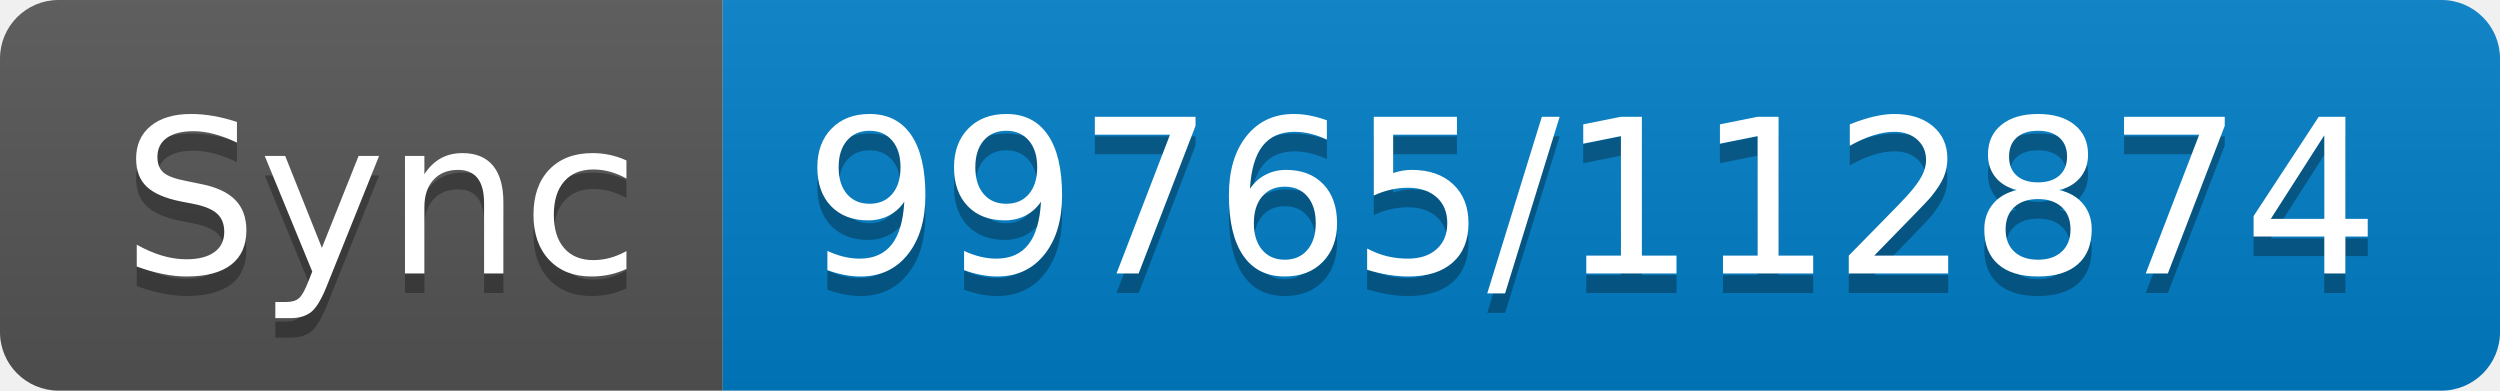
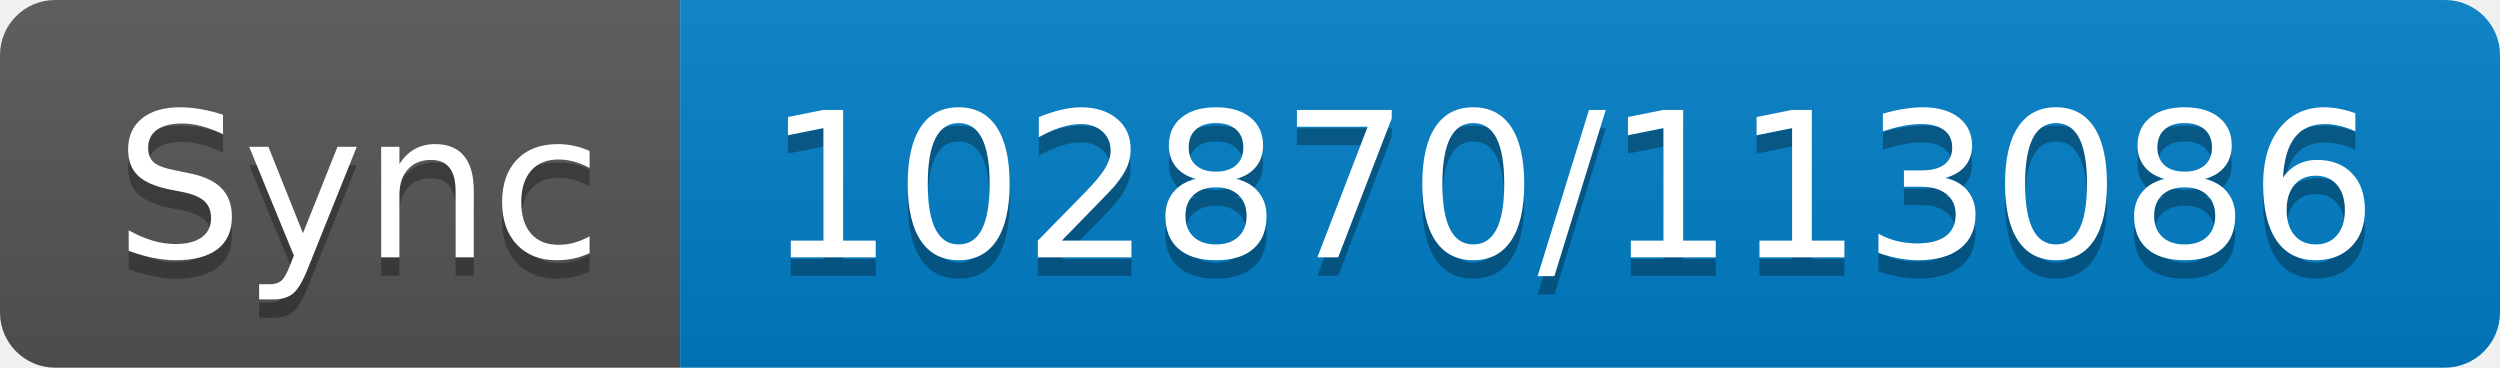
- <svg xmlns="http://www.w3.org/2000/svg" width="128" height="20" role="img" aria-label="Sync: 99765/112874">
+ <svg xmlns="http://www.w3.org/2000/svg" width="136" height="20" role="img" aria-label="Sync: 102870/113086">
  <linearGradient id="s" x2="0" y2="100%">
    <stop offset="0" stop-color="#bbb" stop-opacity=".1" />
    <stop offset="1" stop-opacity=".1" />
  </linearGradient>
  <clipPath id="r">
-     <rect width="128" height="20" rx="3" fill="#fff" />
+     <rect width="136" height="20" rx="3" fill="#fff" />
  </clipPath>
  <g clip-path="url(#r)">
    <rect width="37" height="20" fill="#555" />
-     <rect x="37" width="91" height="20" fill="#007ec6" />
-     <rect width="128" height="20" fill="url(#s)" />
+     <rect x="37" width="99" height="20" fill="#007ec6" />
+     <rect width="136" height="20" fill="url(#s)" />
  </g>
  <g fill="#fff" text-anchor="middle" font-family="Verdana,Geneva,DejaVu Sans,sans-serif" text-rendering="geometricPrecision" font-size="110">
    <text aria-hidden="true" x="195" y="150" fill="#010101" fill-opacity=".3" transform="scale(.1)" textLength="270">Sync</text>
    <text x="195" y="140" transform="scale(.1)" fill="#fff" textLength="270">Sync</text>
-     <text aria-hidden="true" x="815" y="150" fill="#010101" fill-opacity=".3" transform="scale(.1)" textLength="810">99765/112874</text>
-     <text x="815" y="140" transform="scale(.1)" fill="#fff" textLength="810">99765/112874</text>
+     <text aria-hidden="true" x="855" y="150" fill="#010101" fill-opacity=".3" transform="scale(.1)" textLength="890">102870/113086</text>
+     <text x="855" y="140" transform="scale(.1)" fill="#fff" textLength="890">102870/113086</text>
  </g>
</svg>
